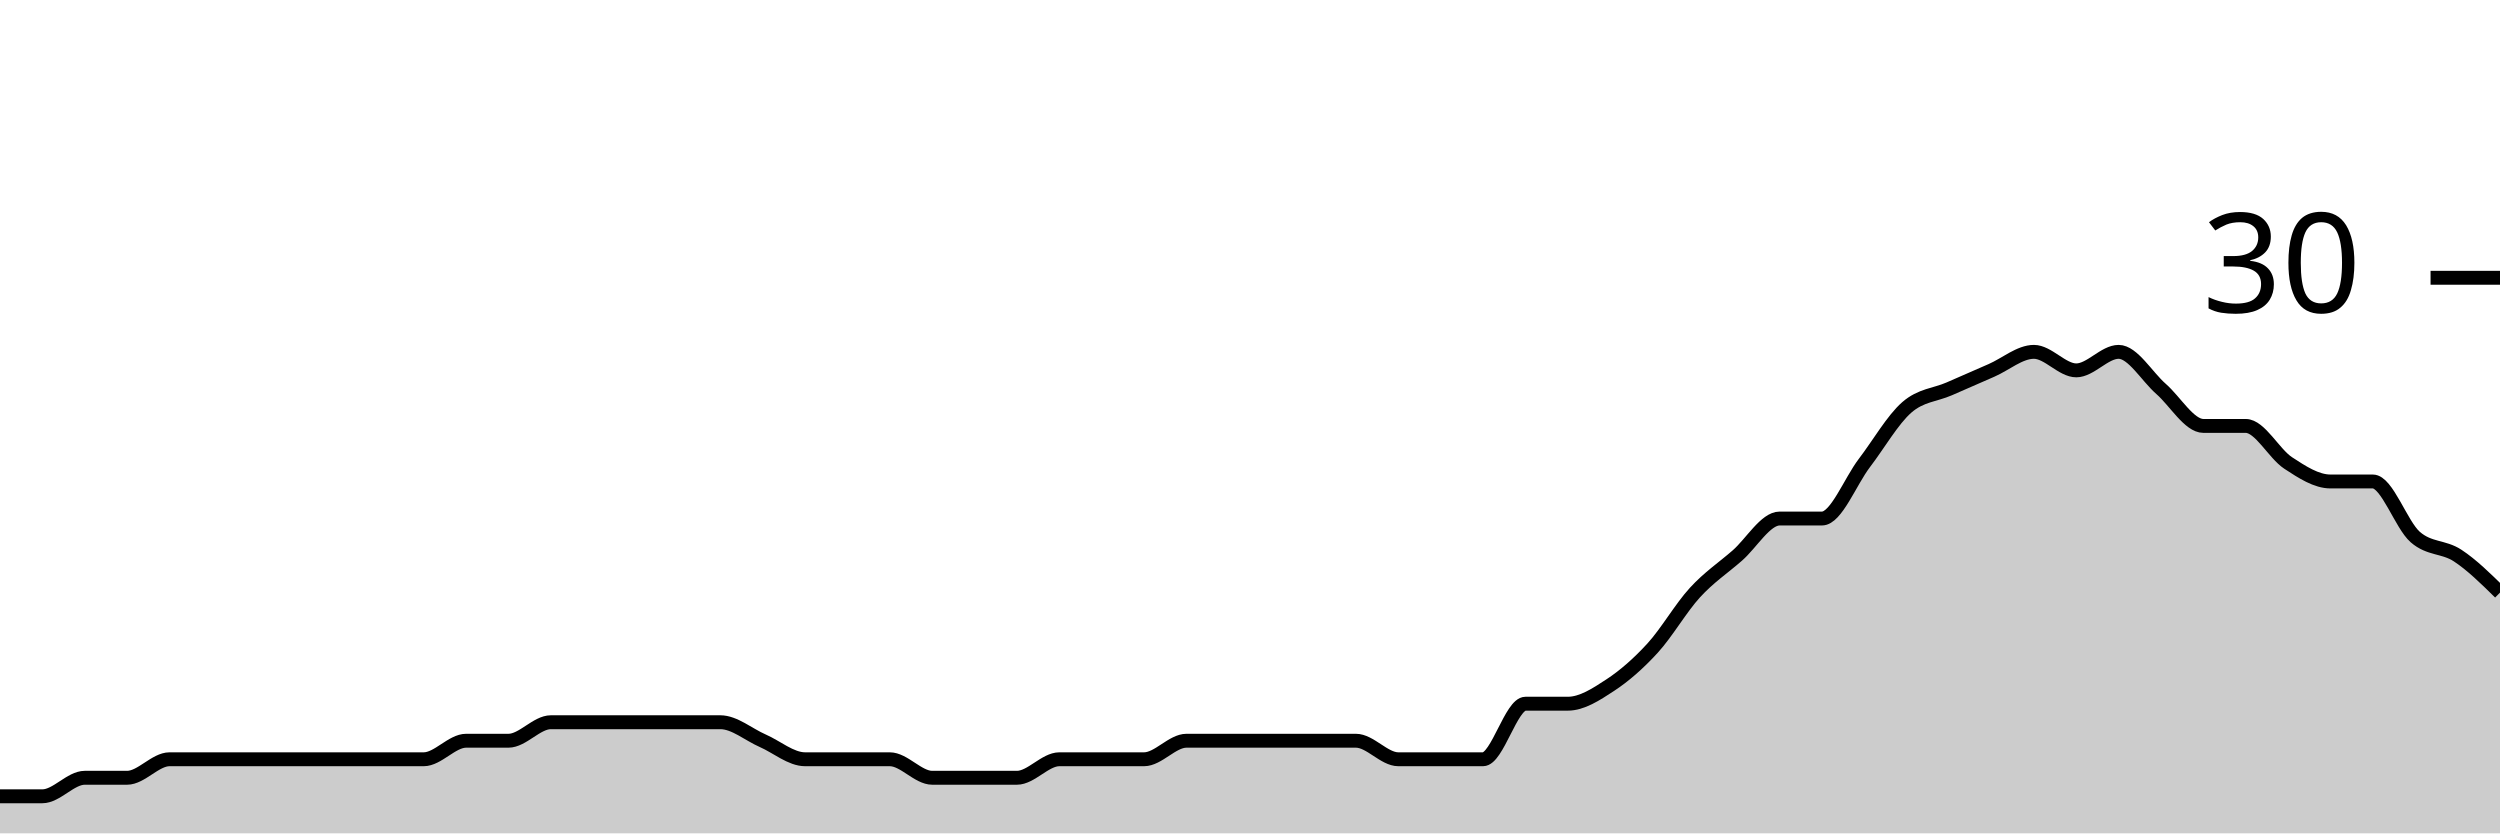
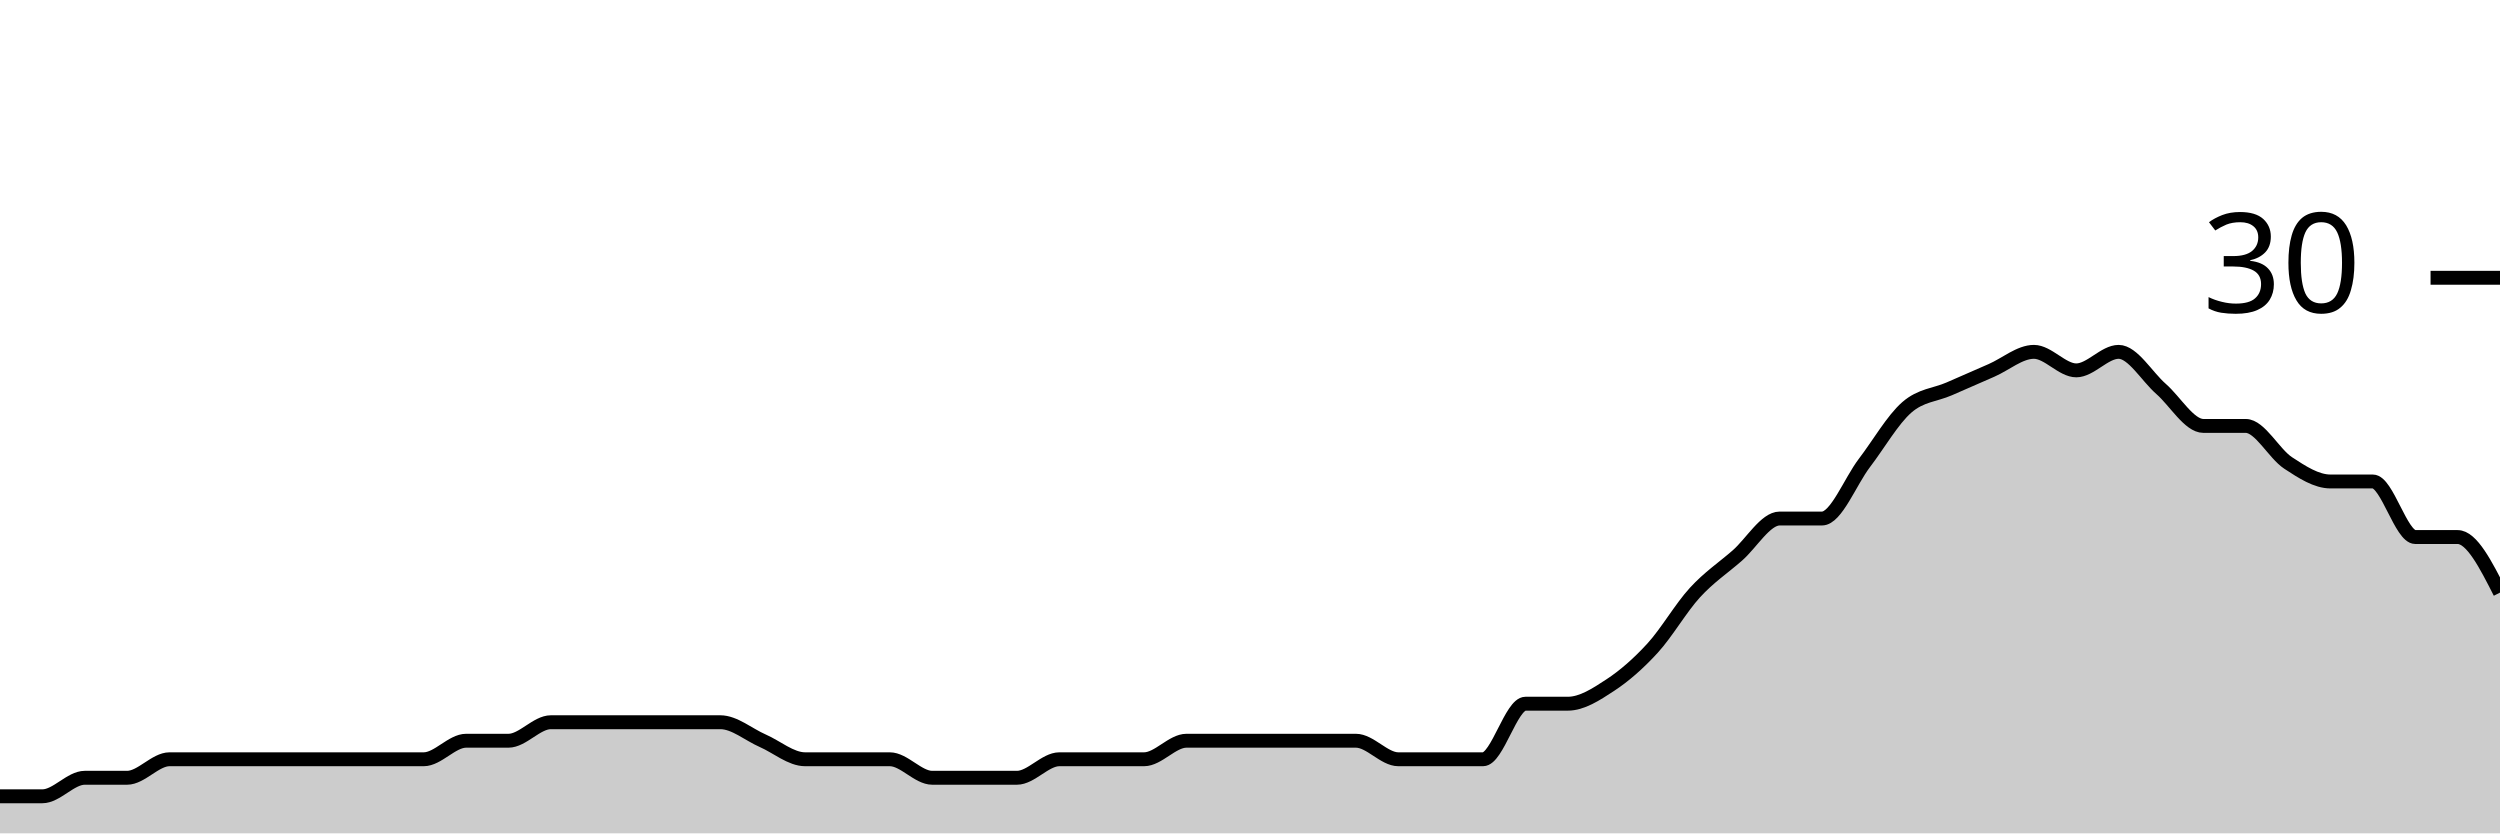
<svg xmlns="http://www.w3.org/2000/svg" viewBox="0 0 180 60">
  <g transform="translate(0,20)">
-     <path class="area" fill="rgba(0, 0, 0, 0.2)" d="M0,37.333C1.017,37.333,2.034,37.333,3.051,37.333C4.068,37.333,5.085,36,6.102,36C7.119,36,8.136,36,9.153,36C10.169,36,11.186,34.667,12.203,34.667C13.22,34.667,14.237,34.667,15.254,34.667C16.271,34.667,17.288,34.667,18.305,34.667C19.322,34.667,20.339,34.667,21.356,34.667C22.373,34.667,23.39,34.667,24.407,34.667C25.424,34.667,26.441,34.667,27.458,34.667C28.475,34.667,29.492,34.667,30.508,34.667C31.525,34.667,32.542,33.333,33.559,33.333C34.576,33.333,35.593,33.333,36.61,33.333C37.627,33.333,38.644,32,39.661,32C40.678,32,41.695,32,42.712,32C43.729,32,44.746,32,45.763,32C46.78,32,47.797,32,48.814,32C49.831,32,50.847,32,51.864,32C52.881,32,53.898,32.889,54.915,33.333C55.932,33.778,56.949,34.667,57.966,34.667C58.983,34.667,60,34.667,61.017,34.667C62.034,34.667,63.051,34.667,64.068,34.667C65.085,34.667,66.102,36,67.119,36C68.136,36,69.153,36,70.169,36C71.186,36,72.203,36,73.22,36C74.237,36,75.254,34.667,76.271,34.667C77.288,34.667,78.305,34.667,79.322,34.667C80.339,34.667,81.356,34.667,82.373,34.667C83.39,34.667,84.407,33.333,85.424,33.333C86.441,33.333,87.458,33.333,88.475,33.333C89.492,33.333,90.508,33.333,91.525,33.333C92.542,33.333,93.559,33.333,94.576,33.333C95.593,33.333,96.61,33.333,97.627,33.333C98.644,33.333,99.661,34.667,100.678,34.667C101.695,34.667,102.712,34.667,103.729,34.667C104.746,34.667,105.763,34.667,106.78,34.667C107.797,34.667,108.814,30.667,109.831,30.667C110.847,30.667,111.864,30.667,112.881,30.667C113.898,30.667,114.915,30,115.932,29.333C116.949,28.667,117.966,27.778,118.983,26.667C120,25.556,121.017,23.778,122.034,22.667C123.051,21.556,124.068,20.889,125.085,20C126.102,19.111,127.119,17.333,128.136,17.333C129.153,17.333,130.169,17.333,131.186,17.333C132.203,17.333,133.22,14.667,134.237,13.333C135.254,12,136.271,10.222,137.288,9.333C138.305,8.444,139.322,8.444,140.339,8C141.356,7.556,142.373,7.111,143.39,6.667C144.407,6.222,145.424,5.333,146.441,5.333C147.458,5.333,148.475,6.667,149.492,6.667C150.508,6.667,151.525,5.333,152.542,5.333C153.559,5.333,154.576,7.111,155.593,8C156.61,8.889,157.627,10.667,158.644,10.667C159.661,10.667,160.678,10.667,161.695,10.667C162.712,10.667,163.729,12.667,164.746,13.333C165.763,14,166.78,14.667,167.797,14.667C168.814,14.667,169.831,14.667,170.847,14.667C171.864,14.667,172.881,17.778,173.898,18.667C174.915,19.556,175.932,19.333,176.949,20C177.966,20.667,178.983,21.667,180,22.667L180,40C178.983,40,177.966,40,176.949,40C175.932,40,174.915,40,173.898,40C172.881,40,171.864,40,170.847,40C169.831,40,168.814,40,167.797,40C166.78,40,165.763,40,164.746,40C163.729,40,162.712,40,161.695,40C160.678,40,159.661,40,158.644,40C157.627,40,156.61,40,155.593,40C154.576,40,153.559,40,152.542,40C151.525,40,150.508,40,149.492,40C148.475,40,147.458,40,146.441,40C145.424,40,144.407,40,143.39,40C142.373,40,141.356,40,140.339,40C139.322,40,138.305,40,137.288,40C136.271,40,135.254,40,134.237,40C133.22,40,132.203,40,131.186,40C130.169,40,129.153,40,128.136,40C127.119,40,126.102,40,125.085,40C124.068,40,123.051,40,122.034,40C121.017,40,120,40,118.983,40C117.966,40,116.949,40,115.932,40C114.915,40,113.898,40,112.881,40C111.864,40,110.847,40,109.831,40C108.814,40,107.797,40,106.78,40C105.763,40,104.746,40,103.729,40C102.712,40,101.695,40,100.678,40C99.661,40,98.644,40,97.627,40C96.61,40,95.593,40,94.576,40C93.559,40,92.542,40,91.525,40C90.508,40,89.492,40,88.475,40C87.458,40,86.441,40,85.424,40C84.407,40,83.39,40,82.373,40C81.356,40,80.339,40,79.322,40C78.305,40,77.288,40,76.271,40C75.254,40,74.237,40,73.22,40C72.203,40,71.186,40,70.169,40C69.153,40,68.136,40,67.119,40C66.102,40,65.085,40,64.068,40C63.051,40,62.034,40,61.017,40C60,40,58.983,40,57.966,40C56.949,40,55.932,40,54.915,40C53.898,40,52.881,40,51.864,40C50.847,40,49.831,40,48.814,40C47.797,40,46.78,40,45.763,40C44.746,40,43.729,40,42.712,40C41.695,40,40.678,40,39.661,40C38.644,40,37.627,40,36.61,40C35.593,40,34.576,40,33.559,40C32.542,40,31.525,40,30.508,40C29.492,40,28.475,40,27.458,40C26.441,40,25.424,40,24.407,40C23.39,40,22.373,40,21.356,40C20.339,40,19.322,40,18.305,40C17.288,40,16.271,40,15.254,40C14.237,40,13.22,40,12.203,40C11.186,40,10.169,40,9.153,40C8.136,40,7.119,40,6.102,40C5.085,40,4.068,40,3.051,40C2.034,40,1.017,40,0,40Z" />
-     <path class="line" stroke="black" fill="none" d="M0,37.333C1.017,37.333,2.034,37.333,3.051,37.333C4.068,37.333,5.085,36,6.102,36C7.119,36,8.136,36,9.153,36C10.169,36,11.186,34.667,12.203,34.667C13.22,34.667,14.237,34.667,15.254,34.667C16.271,34.667,17.288,34.667,18.305,34.667C19.322,34.667,20.339,34.667,21.356,34.667C22.373,34.667,23.39,34.667,24.407,34.667C25.424,34.667,26.441,34.667,27.458,34.667C28.475,34.667,29.492,34.667,30.508,34.667C31.525,34.667,32.542,33.333,33.559,33.333C34.576,33.333,35.593,33.333,36.61,33.333C37.627,33.333,38.644,32,39.661,32C40.678,32,41.695,32,42.712,32C43.729,32,44.746,32,45.763,32C46.78,32,47.797,32,48.814,32C49.831,32,50.847,32,51.864,32C52.881,32,53.898,32.889,54.915,33.333C55.932,33.778,56.949,34.667,57.966,34.667C58.983,34.667,60,34.667,61.017,34.667C62.034,34.667,63.051,34.667,64.068,34.667C65.085,34.667,66.102,36,67.119,36C68.136,36,69.153,36,70.169,36C71.186,36,72.203,36,73.22,36C74.237,36,75.254,34.667,76.271,34.667C77.288,34.667,78.305,34.667,79.322,34.667C80.339,34.667,81.356,34.667,82.373,34.667C83.39,34.667,84.407,33.333,85.424,33.333C86.441,33.333,87.458,33.333,88.475,33.333C89.492,33.333,90.508,33.333,91.525,33.333C92.542,33.333,93.559,33.333,94.576,33.333C95.593,33.333,96.61,33.333,97.627,33.333C98.644,33.333,99.661,34.667,100.678,34.667C101.695,34.667,102.712,34.667,103.729,34.667C104.746,34.667,105.763,34.667,106.78,34.667C107.797,34.667,108.814,30.667,109.831,30.667C110.847,30.667,111.864,30.667,112.881,30.667C113.898,30.667,114.915,30,115.932,29.333C116.949,28.667,117.966,27.778,118.983,26.667C120,25.556,121.017,23.778,122.034,22.667C123.051,21.556,124.068,20.889,125.085,20C126.102,19.111,127.119,17.333,128.136,17.333C129.153,17.333,130.169,17.333,131.186,17.333C132.203,17.333,133.22,14.667,134.237,13.333C135.254,12,136.271,10.222,137.288,9.333C138.305,8.444,139.322,8.444,140.339,8C141.356,7.556,142.373,7.111,143.39,6.667C144.407,6.222,145.424,5.333,146.441,5.333C147.458,5.333,148.475,6.667,149.492,6.667C150.508,6.667,151.525,5.333,152.542,5.333C153.559,5.333,154.576,7.111,155.593,8C156.61,8.889,157.627,10.667,158.644,10.667C159.661,10.667,160.678,10.667,161.695,10.667C162.712,10.667,163.729,12.667,164.746,13.333C165.763,14,166.78,14.667,167.797,14.667C168.814,14.667,169.831,14.667,170.847,14.667C171.864,14.667,172.881,17.778,173.898,18.667C174.915,19.556,175.932,19.333,176.949,20C177.966,20.667,178.983,21.667,180,22.667" />
+     <path class="area" fill="rgba(0, 0, 0, 0.2)" d="M0,37.333C1.017,37.333,2.034,37.333,3.051,37.333C4.068,37.333,5.085,36,6.102,36C7.119,36,8.136,36,9.153,36C10.169,36,11.186,34.667,12.203,34.667C13.22,34.667,14.237,34.667,15.254,34.667C16.271,34.667,17.288,34.667,18.305,34.667C19.322,34.667,20.339,34.667,21.356,34.667C22.373,34.667,23.39,34.667,24.407,34.667C25.424,34.667,26.441,34.667,27.458,34.667C28.475,34.667,29.492,34.667,30.508,34.667C31.525,34.667,32.542,33.333,33.559,33.333C34.576,33.333,35.593,33.333,36.61,33.333C37.627,33.333,38.644,32,39.661,32C40.678,32,41.695,32,42.712,32C43.729,32,44.746,32,45.763,32C46.78,32,47.797,32,48.814,32C49.831,32,50.847,32,51.864,32C52.881,32,53.898,32.889,54.915,33.333C55.932,33.778,56.949,34.667,57.966,34.667C58.983,34.667,60,34.667,61.017,34.667C62.034,34.667,63.051,34.667,64.068,34.667C65.085,34.667,66.102,36,67.119,36C68.136,36,69.153,36,70.169,36C71.186,36,72.203,36,73.22,36C74.237,36,75.254,34.667,76.271,34.667C77.288,34.667,78.305,34.667,79.322,34.667C80.339,34.667,81.356,34.667,82.373,34.667C83.39,34.667,84.407,33.333,85.424,33.333C86.441,33.333,87.458,33.333,88.475,33.333C89.492,33.333,90.508,33.333,91.525,33.333C92.542,33.333,93.559,33.333,94.576,33.333C95.593,33.333,96.61,33.333,97.627,33.333C98.644,33.333,99.661,34.667,100.678,34.667C101.695,34.667,102.712,34.667,103.729,34.667C104.746,34.667,105.763,34.667,106.78,34.667C107.797,34.667,108.814,30.667,109.831,30.667C110.847,30.667,111.864,30.667,112.881,30.667C113.898,30.667,114.915,30,115.932,29.333C116.949,28.667,117.966,27.778,118.983,26.667C120,25.556,121.017,23.778,122.034,22.667C123.051,21.556,124.068,20.889,125.085,20C126.102,19.111,127.119,17.333,128.136,17.333C129.153,17.333,130.169,17.333,131.186,17.333C132.203,17.333,133.22,14.667,134.237,13.333C135.254,12,136.271,10.222,137.288,9.333C138.305,8.444,139.322,8.444,140.339,8C141.356,7.556,142.373,7.111,143.39,6.667C144.407,6.222,145.424,5.333,146.441,5.333C147.458,5.333,148.475,6.667,149.492,6.667C150.508,6.667,151.525,5.333,152.542,5.333C153.559,5.333,154.576,7.111,155.593,8C156.61,8.889,157.627,10.667,158.644,10.667C159.661,10.667,160.678,10.667,161.695,10.667C162.712,10.667,163.729,12.667,164.746,13.333C165.763,14,166.78,14.667,167.797,14.667C168.814,14.667,169.831,14.667,170.847,14.667C171.864,14.667,172.881,18.667,173.898,18.667C174.915,18.667,175.932,18.667,176.949,18.667C177.966,18.667,178.983,20.667,180,22.667L180,40C178.983,40,177.966,40,176.949,40C175.932,40,174.915,40,173.898,40C172.881,40,171.864,40,170.847,40C169.831,40,168.814,40,167.797,40C166.78,40,165.763,40,164.746,40C163.729,40,162.712,40,161.695,40C160.678,40,159.661,40,158.644,40C157.627,40,156.61,40,155.593,40C154.576,40,153.559,40,152.542,40C151.525,40,150.508,40,149.492,40C148.475,40,147.458,40,146.441,40C145.424,40,144.407,40,143.39,40C142.373,40,141.356,40,140.339,40C139.322,40,138.305,40,137.288,40C136.271,40,135.254,40,134.237,40C133.22,40,132.203,40,131.186,40C130.169,40,129.153,40,128.136,40C127.119,40,126.102,40,125.085,40C124.068,40,123.051,40,122.034,40C121.017,40,120,40,118.983,40C117.966,40,116.949,40,115.932,40C114.915,40,113.898,40,112.881,40C111.864,40,110.847,40,109.831,40C108.814,40,107.797,40,106.78,40C105.763,40,104.746,40,103.729,40C102.712,40,101.695,40,100.678,40C99.661,40,98.644,40,97.627,40C96.61,40,95.593,40,94.576,40C93.559,40,92.542,40,91.525,40C90.508,40,89.492,40,88.475,40C87.458,40,86.441,40,85.424,40C84.407,40,83.39,40,82.373,40C81.356,40,80.339,40,79.322,40C78.305,40,77.288,40,76.271,40C75.254,40,74.237,40,73.22,40C72.203,40,71.186,40,70.169,40C69.153,40,68.136,40,67.119,40C66.102,40,65.085,40,64.068,40C63.051,40,62.034,40,61.017,40C60,40,58.983,40,57.966,40C56.949,40,55.932,40,54.915,40C53.898,40,52.881,40,51.864,40C50.847,40,49.831,40,48.814,40C47.797,40,46.78,40,45.763,40C44.746,40,43.729,40,42.712,40C41.695,40,40.678,40,39.661,40C38.644,40,37.627,40,36.61,40C35.593,40,34.576,40,33.559,40C32.542,40,31.525,40,30.508,40C29.492,40,28.475,40,27.458,40C26.441,40,25.424,40,24.407,40C23.39,40,22.373,40,21.356,40C20.339,40,19.322,40,18.305,40C17.288,40,16.271,40,15.254,40C14.237,40,13.22,40,12.203,40C11.186,40,10.169,40,9.153,40C8.136,40,7.119,40,6.102,40C5.085,40,4.068,40,3.051,40C2.034,40,1.017,40,0,40Z" />
+     <path class="line" stroke="black" fill="none" d="M0,37.333C1.017,37.333,2.034,37.333,3.051,37.333C4.068,37.333,5.085,36,6.102,36C7.119,36,8.136,36,9.153,36C10.169,36,11.186,34.667,12.203,34.667C13.22,34.667,14.237,34.667,15.254,34.667C16.271,34.667,17.288,34.667,18.305,34.667C19.322,34.667,20.339,34.667,21.356,34.667C22.373,34.667,23.39,34.667,24.407,34.667C25.424,34.667,26.441,34.667,27.458,34.667C28.475,34.667,29.492,34.667,30.508,34.667C31.525,34.667,32.542,33.333,33.559,33.333C34.576,33.333,35.593,33.333,36.61,33.333C37.627,33.333,38.644,32,39.661,32C40.678,32,41.695,32,42.712,32C43.729,32,44.746,32,45.763,32C46.78,32,47.797,32,48.814,32C49.831,32,50.847,32,51.864,32C52.881,32,53.898,32.889,54.915,33.333C55.932,33.778,56.949,34.667,57.966,34.667C58.983,34.667,60,34.667,61.017,34.667C62.034,34.667,63.051,34.667,64.068,34.667C65.085,34.667,66.102,36,67.119,36C68.136,36,69.153,36,70.169,36C71.186,36,72.203,36,73.22,36C74.237,36,75.254,34.667,76.271,34.667C77.288,34.667,78.305,34.667,79.322,34.667C80.339,34.667,81.356,34.667,82.373,34.667C83.39,34.667,84.407,33.333,85.424,33.333C86.441,33.333,87.458,33.333,88.475,33.333C89.492,33.333,90.508,33.333,91.525,33.333C92.542,33.333,93.559,33.333,94.576,33.333C95.593,33.333,96.61,33.333,97.627,33.333C98.644,33.333,99.661,34.667,100.678,34.667C101.695,34.667,102.712,34.667,103.729,34.667C104.746,34.667,105.763,34.667,106.78,34.667C107.797,34.667,108.814,30.667,109.831,30.667C110.847,30.667,111.864,30.667,112.881,30.667C113.898,30.667,114.915,30,115.932,29.333C116.949,28.667,117.966,27.778,118.983,26.667C120,25.556,121.017,23.778,122.034,22.667C123.051,21.556,124.068,20.889,125.085,20C126.102,19.111,127.119,17.333,128.136,17.333C129.153,17.333,130.169,17.333,131.186,17.333C132.203,17.333,133.22,14.667,134.237,13.333C135.254,12,136.271,10.222,137.288,9.333C138.305,8.444,139.322,8.444,140.339,8C141.356,7.556,142.373,7.111,143.39,6.667C144.407,6.222,145.424,5.333,146.441,5.333C147.458,5.333,148.475,6.667,149.492,6.667C150.508,6.667,151.525,5.333,152.542,5.333C153.559,5.333,154.576,7.111,155.593,8C156.61,8.889,157.627,10.667,158.644,10.667C159.661,10.667,160.678,10.667,161.695,10.667C162.712,10.667,163.729,12.667,164.746,13.333C165.763,14,166.78,14.667,167.797,14.667C168.814,14.667,169.831,14.667,170.847,14.667C171.864,14.667,172.881,18.667,173.898,18.667C174.915,18.667,175.932,18.667,176.949,18.667C177.966,18.667,178.983,20.667,180,22.667" />
    <path class="axis-ceiling" stroke-width="1" stroke="black" fill="none" d="M175,0L180,0" />
    <text class="axis-ceiling-label" font-family="sans-serif" text-anchor="end" font-size="10px" x="170" y="2.5">30</text>
  </g>
</svg>
